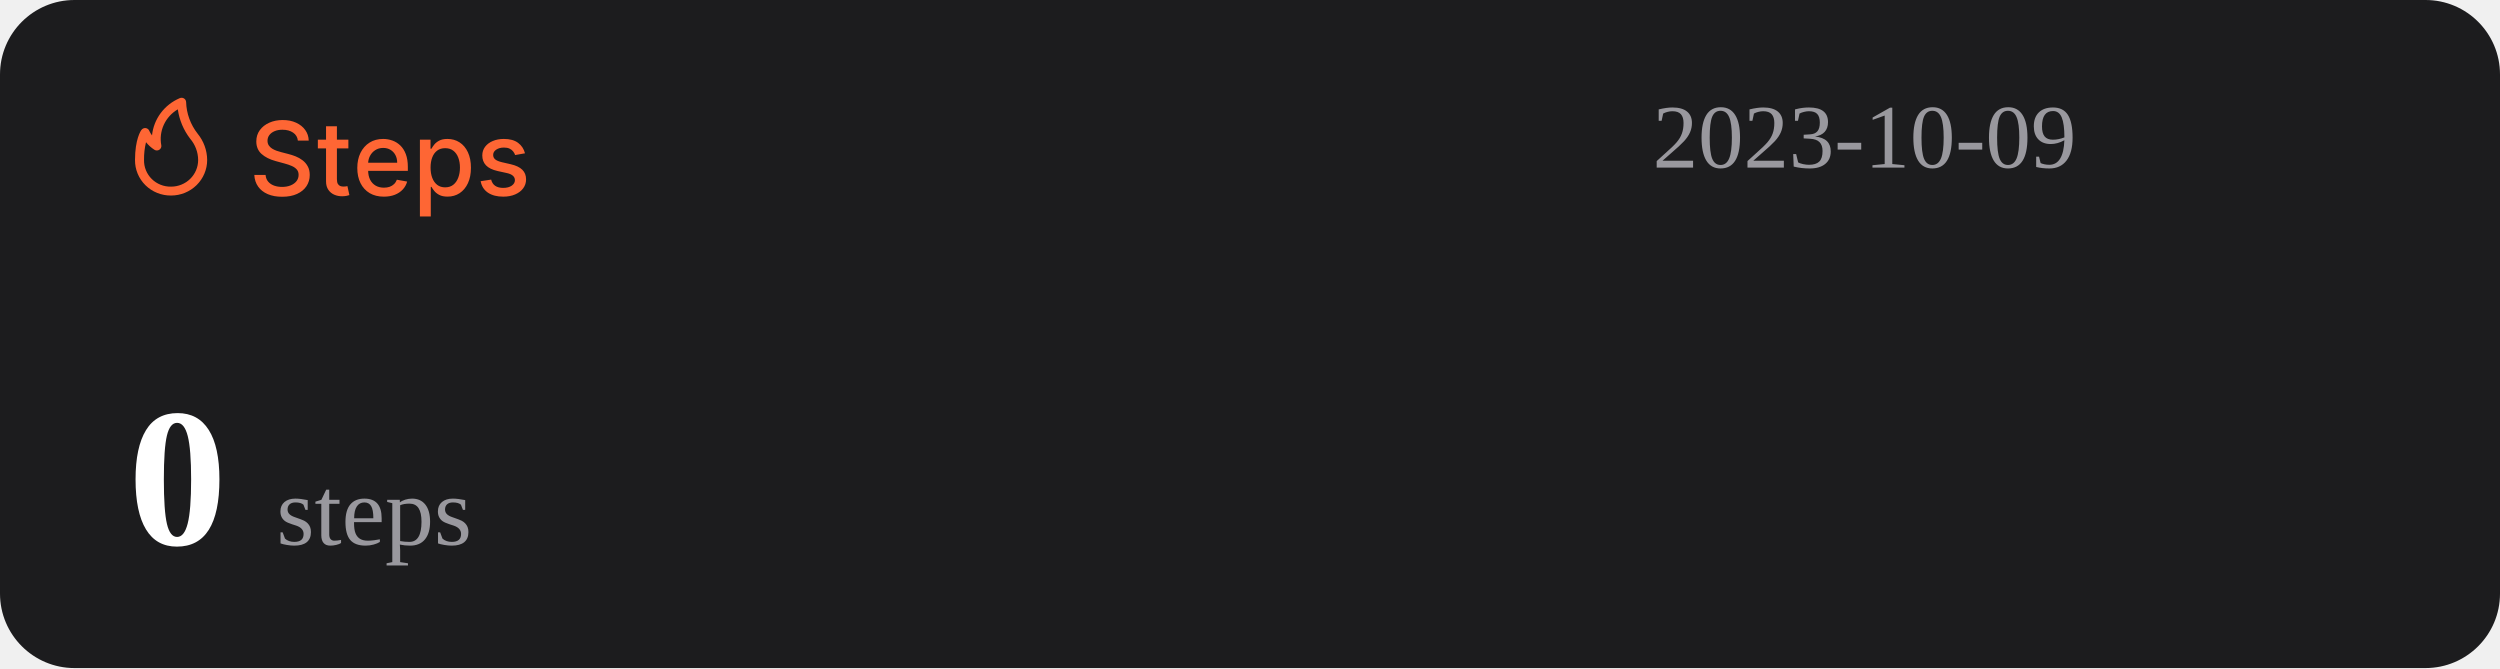
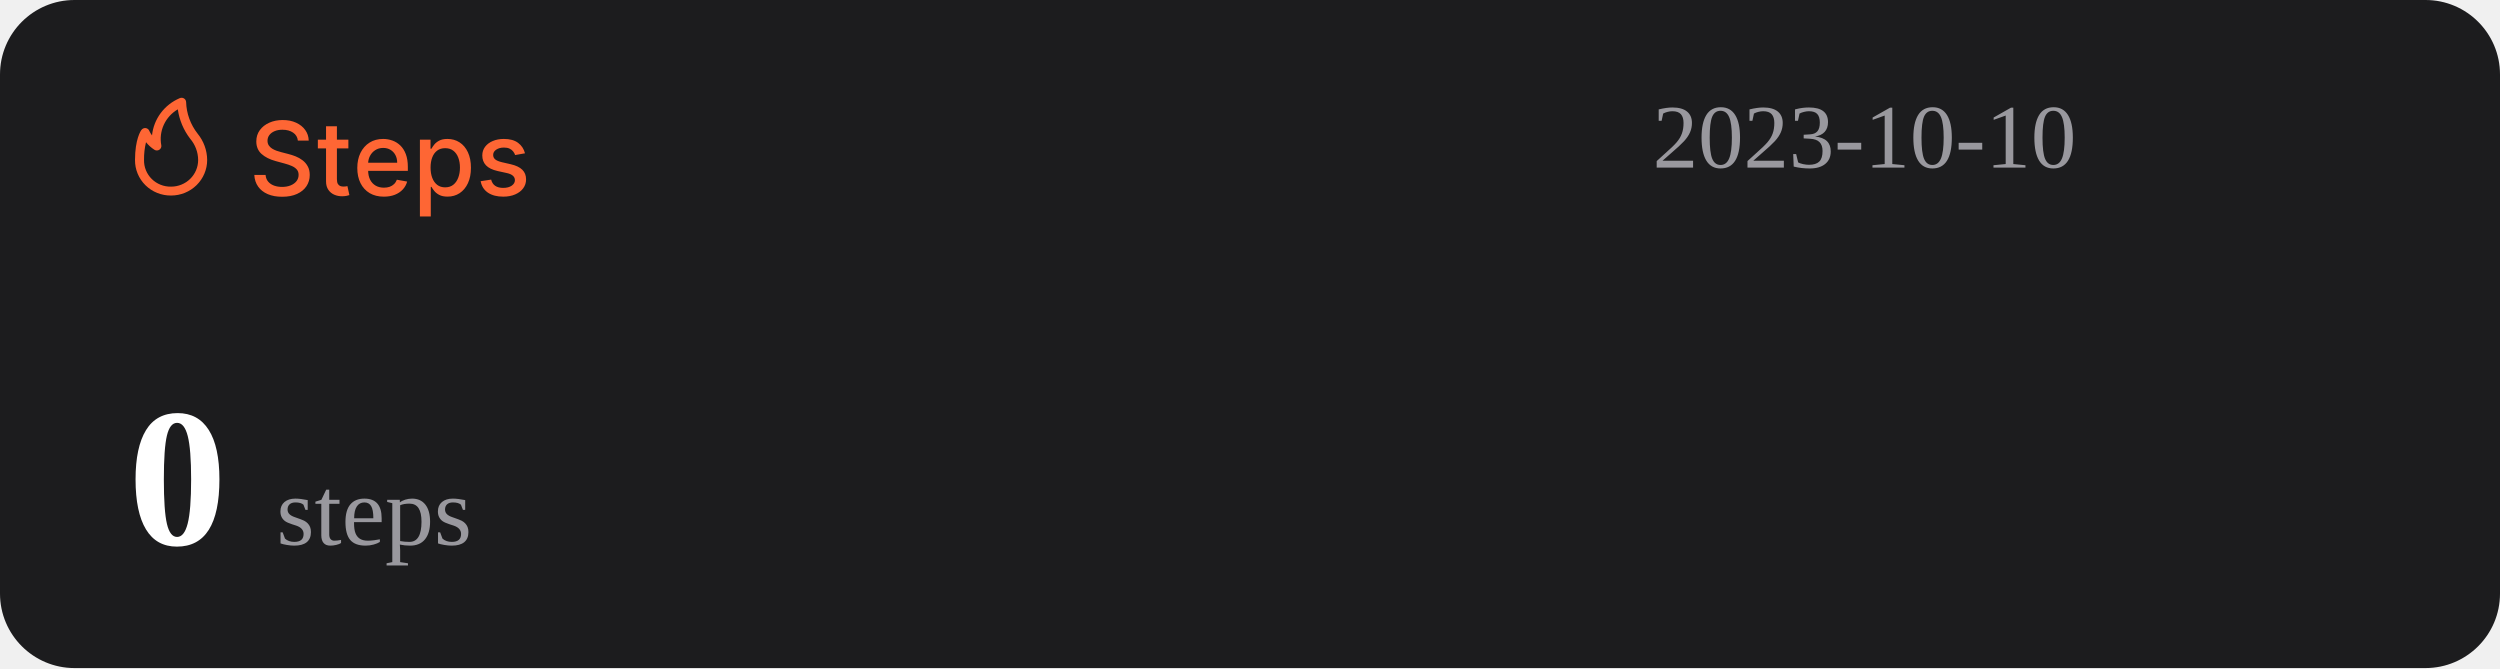
<svg xmlns="http://www.w3.org/2000/svg" width="1074" height="287" viewBox="0 0 1074 287" fill="none">
  <rect width="1074" height="287" rx="32" fill="#1C1C1E" />
  <path d="M127.969 60.406C127.802 58.927 127.115 57.781 125.906 56.969C124.698 56.146 123.177 55.734 121.344 55.734C120.031 55.734 118.896 55.943 117.938 56.359C116.979 56.766 116.234 57.328 115.703 58.047C115.182 58.755 114.922 59.562 114.922 60.469C114.922 61.229 115.099 61.885 115.453 62.438C115.818 62.99 116.292 63.453 116.875 63.828C117.469 64.193 118.104 64.5 118.781 64.75C119.458 64.99 120.109 65.188 120.734 65.344L123.859 66.156C124.88 66.406 125.927 66.745 127 67.172C128.073 67.599 129.068 68.162 129.984 68.859C130.901 69.557 131.641 70.422 132.203 71.453C132.776 72.484 133.063 73.719 133.063 75.156C133.063 76.969 132.594 78.578 131.656 79.984C130.729 81.391 129.38 82.5 127.609 83.312C125.849 84.125 123.719 84.531 121.219 84.531C118.823 84.531 116.75 84.151 115 83.391C113.25 82.63 111.88 81.552 110.891 80.156C109.901 78.75 109.354 77.083 109.25 75.156H114.094C114.188 76.312 114.563 77.276 115.219 78.047C115.885 78.807 116.734 79.375 117.766 79.75C118.807 80.115 119.948 80.297 121.188 80.297C122.552 80.297 123.766 80.083 124.828 79.656C125.901 79.219 126.745 78.615 127.359 77.844C127.974 77.062 128.281 76.151 128.281 75.109C128.281 74.162 128.01 73.385 127.469 72.781C126.938 72.177 126.214 71.677 125.297 71.281C124.391 70.885 123.365 70.537 122.219 70.234L118.438 69.203C115.875 68.505 113.844 67.479 112.344 66.125C110.854 64.771 110.109 62.979 110.109 60.75C110.109 58.906 110.609 57.297 111.609 55.922C112.609 54.547 113.964 53.479 115.672 52.719C117.38 51.948 119.307 51.562 121.453 51.562C123.62 51.562 125.531 51.943 127.188 52.703C128.854 53.464 130.167 54.51 131.125 55.844C132.083 57.167 132.583 58.688 132.625 60.406H127.969ZM149.66 60V63.75H136.551V60H149.66ZM140.066 54.25H144.738V76.953C144.738 77.859 144.874 78.542 145.145 79C145.415 79.448 145.764 79.755 146.191 79.922C146.629 80.078 147.103 80.156 147.613 80.156C147.988 80.156 148.316 80.13 148.598 80.078C148.879 80.026 149.098 79.984 149.254 79.953L150.098 83.812C149.827 83.917 149.441 84.021 148.941 84.125C148.441 84.24 147.816 84.302 147.066 84.312C145.837 84.333 144.691 84.115 143.629 83.656C142.566 83.198 141.707 82.49 141.051 81.531C140.395 80.573 140.066 79.37 140.066 77.922V54.25ZM164.914 84.484C162.549 84.484 160.513 83.979 158.805 82.969C157.107 81.948 155.794 80.516 154.867 78.672C153.951 76.818 153.492 74.646 153.492 72.156C153.492 69.698 153.951 67.531 154.867 65.656C155.794 63.781 157.086 62.318 158.742 61.266C160.409 60.214 162.357 59.688 164.586 59.688C165.94 59.688 167.253 59.911 168.523 60.359C169.794 60.807 170.935 61.51 171.945 62.469C172.956 63.427 173.753 64.672 174.336 66.203C174.919 67.724 175.211 69.573 175.211 71.75V73.406H156.133V69.906H170.633C170.633 68.677 170.383 67.588 169.883 66.641C169.383 65.682 168.68 64.927 167.773 64.375C166.878 63.823 165.826 63.547 164.617 63.547C163.305 63.547 162.159 63.87 161.18 64.516C160.211 65.151 159.461 65.984 158.93 67.016C158.409 68.037 158.148 69.146 158.148 70.344V73.078C158.148 74.682 158.43 76.047 158.992 77.172C159.565 78.297 160.362 79.156 161.383 79.75C162.404 80.333 163.596 80.625 164.961 80.625C165.846 80.625 166.654 80.5 167.383 80.25C168.112 79.99 168.742 79.604 169.273 79.094C169.805 78.583 170.211 77.953 170.492 77.203L174.914 78C174.56 79.302 173.924 80.443 173.008 81.422C172.102 82.391 170.961 83.146 169.586 83.688C168.221 84.219 166.664 84.484 164.914 84.484ZM180.395 93V60H184.957V63.891H185.348C185.618 63.391 186.009 62.812 186.52 62.156C187.03 61.5 187.738 60.927 188.645 60.438C189.551 59.938 190.749 59.688 192.238 59.688C194.176 59.688 195.905 60.177 197.426 61.156C198.947 62.135 200.139 63.547 201.004 65.391C201.879 67.234 202.316 69.453 202.316 72.047C202.316 74.641 201.884 76.865 201.02 78.719C200.155 80.562 198.967 81.984 197.457 82.984C195.947 83.974 194.223 84.469 192.285 84.469C190.827 84.469 189.634 84.224 188.707 83.734C187.79 83.245 187.072 82.672 186.551 82.016C186.03 81.359 185.629 80.776 185.348 80.266H185.066V93H180.395ZM184.973 72C184.973 73.688 185.217 75.167 185.707 76.438C186.197 77.708 186.905 78.703 187.832 79.422C188.759 80.13 189.895 80.484 191.238 80.484C192.634 80.484 193.801 80.115 194.738 79.375C195.676 78.625 196.384 77.609 196.863 76.328C197.353 75.047 197.598 73.604 197.598 72C197.598 70.417 197.358 68.995 196.879 67.734C196.41 66.474 195.702 65.479 194.754 64.75C193.816 64.021 192.645 63.656 191.238 63.656C189.884 63.656 188.738 64.005 187.801 64.703C186.874 65.401 186.171 66.375 185.691 67.625C185.212 68.875 184.973 70.333 184.973 72ZM225.535 65.859L221.301 66.609C221.124 66.068 220.842 65.552 220.457 65.062C220.082 64.573 219.572 64.172 218.926 63.859C218.28 63.547 217.473 63.391 216.504 63.391C215.181 63.391 214.077 63.688 213.191 64.281C212.306 64.865 211.863 65.62 211.863 66.547C211.863 67.349 212.16 67.995 212.754 68.484C213.348 68.974 214.306 69.375 215.629 69.688L219.441 70.562C221.65 71.073 223.296 71.859 224.379 72.922C225.462 73.984 226.004 75.365 226.004 77.062C226.004 78.5 225.587 79.781 224.754 80.906C223.931 82.021 222.78 82.896 221.301 83.531C219.832 84.167 218.129 84.484 216.191 84.484C213.504 84.484 211.311 83.912 209.613 82.766C207.915 81.609 206.874 79.969 206.488 77.844L211.004 77.156C211.285 78.333 211.863 79.224 212.738 79.828C213.613 80.422 214.754 80.719 216.16 80.719C217.691 80.719 218.915 80.401 219.832 79.766C220.749 79.12 221.207 78.333 221.207 77.406C221.207 76.656 220.926 76.026 220.363 75.516C219.811 75.005 218.962 74.62 217.816 74.359L213.754 73.469C211.514 72.958 209.858 72.146 208.785 71.031C207.723 69.917 207.191 68.505 207.191 66.797C207.191 65.38 207.587 64.141 208.379 63.078C209.171 62.016 210.264 61.188 211.66 60.594C213.056 59.99 214.655 59.688 216.457 59.688C219.051 59.688 221.092 60.25 222.582 61.375C224.072 62.49 225.056 63.984 225.535 65.859Z" fill="#FE6634" />
  <path d="M73.501 83.999C77.611 83.999 81.554 82.39 84.46 79.526C87.367 76.663 89 72.779 89 68.729C88.969 64.607 87.521 60.617 84.893 57.41C81.828 53.501 80.099 48.737 79.952 43.8C79.934 43.489 79.839 43.187 79.675 42.921C79.512 42.654 79.284 42.431 79.013 42.271C78.742 42.111 78.435 42.019 78.119 42.003C77.803 41.986 77.488 42.047 77.201 42.178C73.95 43.556 71.133 45.767 69.041 48.579C66.95 51.392 65.66 54.704 65.305 58.173C64.858 57.578 64.475 56.938 64.162 56.265C64.042 55.939 63.835 55.651 63.562 55.432C63.289 55.214 62.961 55.073 62.612 55.024C62.262 54.977 61.906 55.025 61.581 55.163C61.257 55.3 60.977 55.523 60.772 55.806C60.481 56.15 58.001 59.815 58.001 68.729C57.978 70.741 58.363 72.737 59.133 74.6C59.904 76.463 61.045 78.155 62.489 79.578C63.933 81 65.65 82.124 67.542 82.883C69.433 83.643 71.459 84.022 73.501 83.999ZM76.387 46.969C77.034 51.543 78.854 55.879 81.677 59.567C83.878 62.13 85.099 65.371 85.125 68.729C85.125 71.766 83.9 74.679 81.72 76.827C79.54 78.975 76.584 80.181 73.501 80.181C71.965 80.215 70.438 79.942 69.012 79.379C67.586 78.815 66.29 77.973 65.204 76.903C64.118 75.832 63.263 74.556 62.691 73.151C62.119 71.747 61.842 70.242 61.876 68.729C61.836 66.159 62.122 63.594 62.728 61.094C63.746 62.358 64.963 63.453 66.332 64.339C66.647 64.539 67.014 64.645 67.389 64.644C67.763 64.644 68.13 64.536 68.444 64.334C68.758 64.132 69.005 63.844 69.156 63.506C69.308 63.168 69.356 62.794 69.296 62.43C68.728 59.448 69.104 56.365 70.372 53.6C71.641 50.835 73.74 48.52 76.387 46.969Z" fill="#FE6634" />
-   <text id="datetime" x="710" y="72" font-size="39" fill="#99989E">2023-10-09</text>
+   <text id="datetime" x="710" y="72" font-size="39" fill="#99989E">2023-10-10</text>
  <g>
    <text id="steps" x="55" y="234" font-size="85" fill="#FFFFFF">
      <tspan id="step-count" font-weight="bold">0</tspan>
      <tspan font-size="42" fill="#99989E" font-weight="lighter">steps</tspan>
    </text>
  </g>
</svg>
